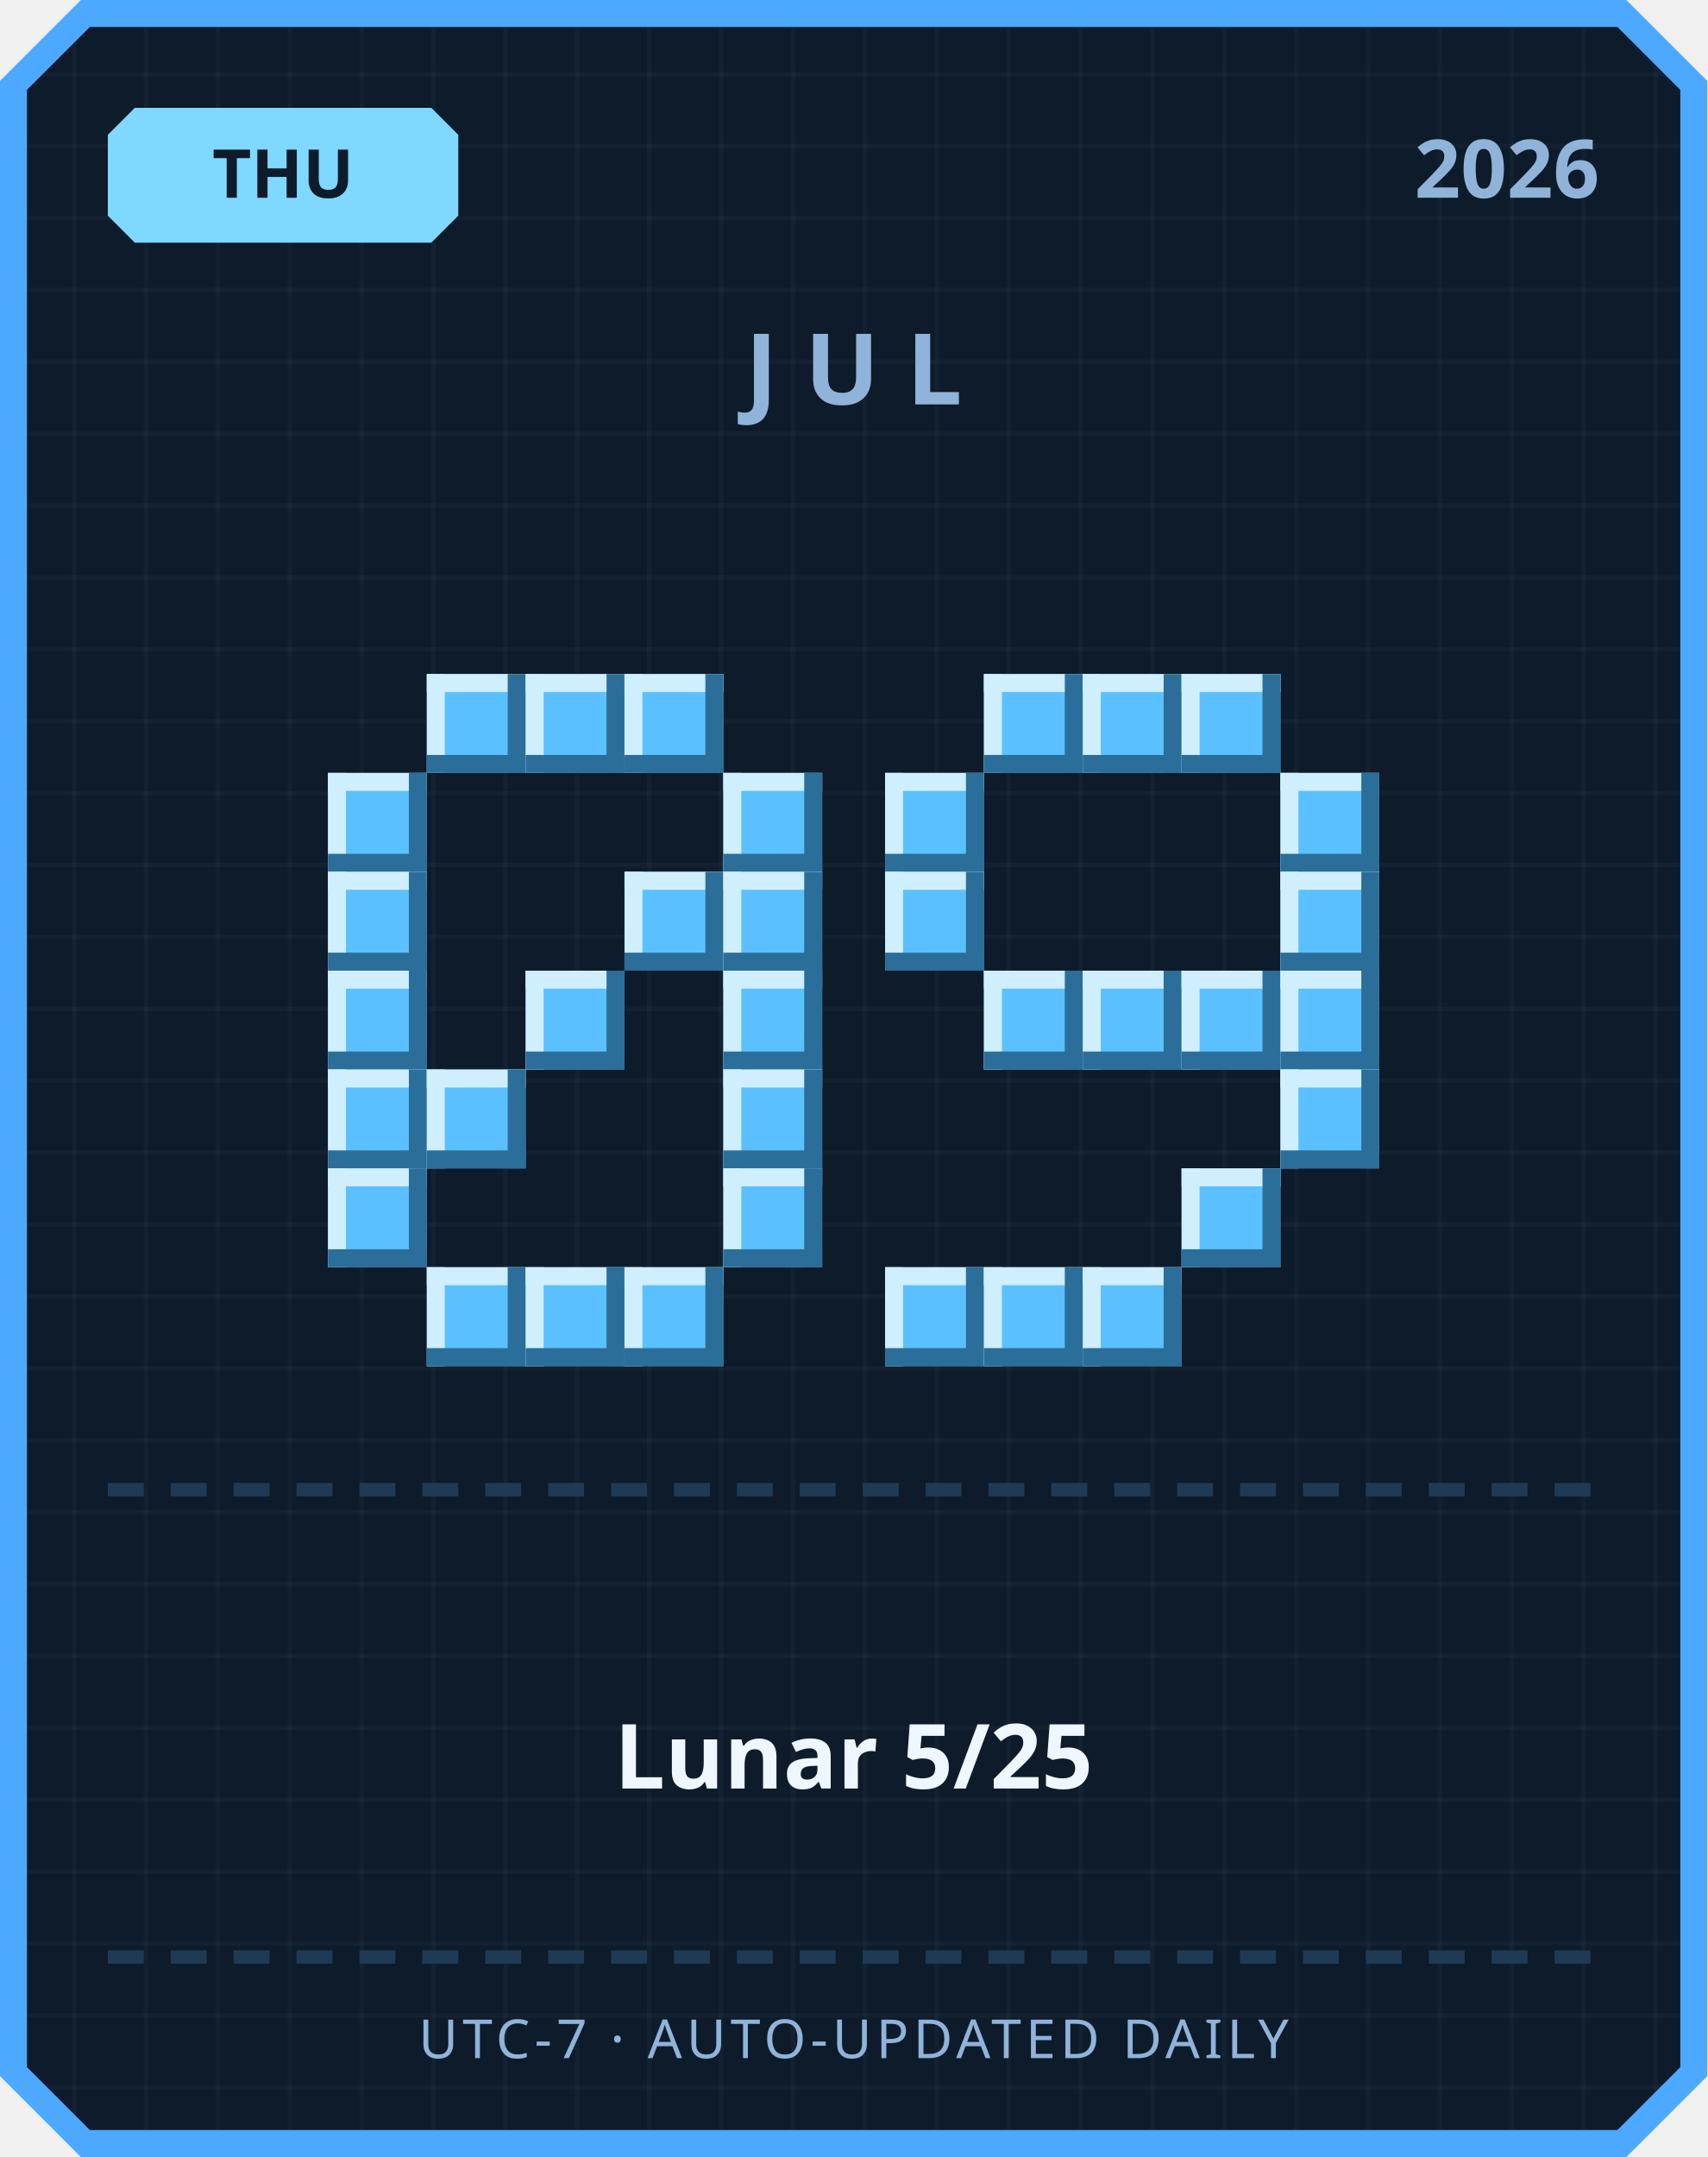
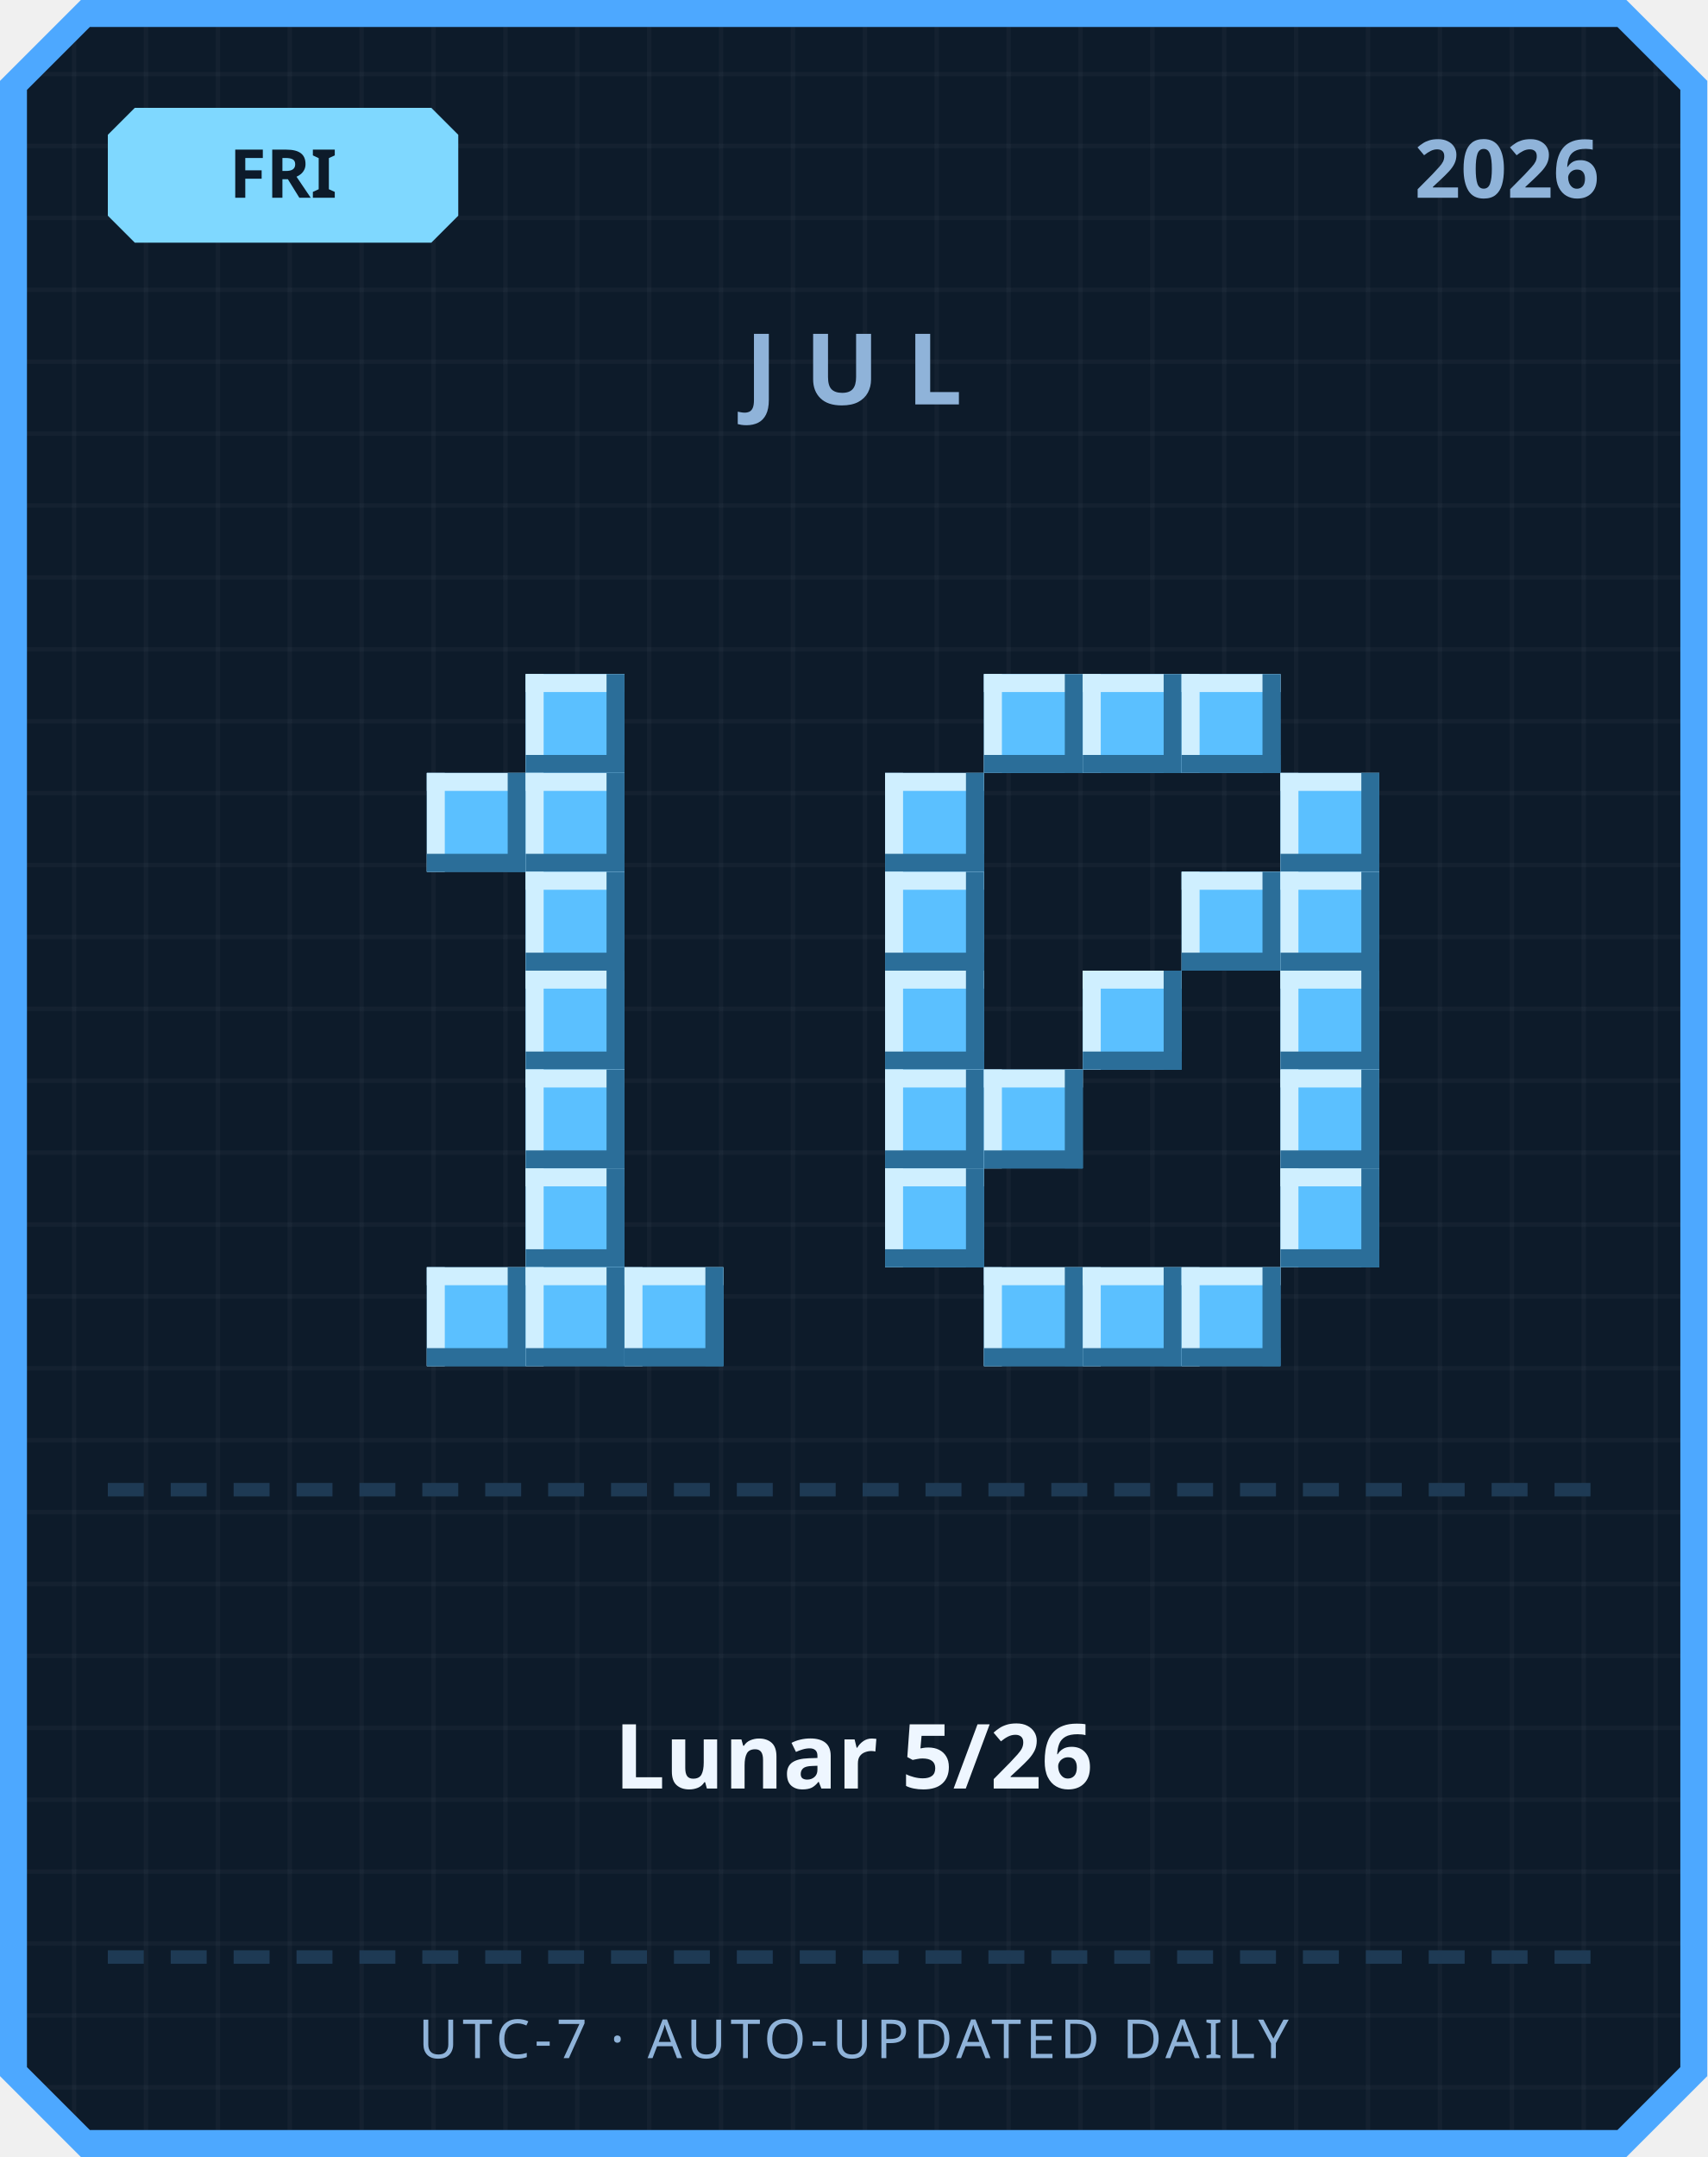
<svg xmlns="http://www.w3.org/2000/svg" width="380" height="480" viewBox="0 0 380 480">
  <defs>
    <pattern id="grid" width="16" height="16" patternUnits="userSpaceOnUse">
      <rect width="16" height="16" fill="#0d1b2a" />
      <rect width="1" height="16" fill="#ffffff" opacity="0.03" />
      <rect width="16" height="1" fill="#ffffff" opacity="0.03" />
    </pattern>
  </defs>
  <path d="M 18,0 L 362,0 L 380,18 L 380,462 L 362,480 L 18,480 L 0,462 L 0,18 Z" fill="#4da8ff" />
  <path d="M 20,6 L 360,6 L 374,20 L 374,460 L 360,474 L 20,474 L 6,460 L 6,20 Z" fill="url(#grid)" />
  <path d="M 30,24 L 96,24 L 102,30 L 102,48 L 96,54 L 30,54 L 24,48 L 24,30 Z" fill="#7fd8ff" />
-   <text x="63" y="44" text-anchor="middle" font-family="'Segoe UI', sans-serif" font-size="15" font-weight="700" fill="#0d1b2a">THU</text>
+   <text x="63" y="44" text-anchor="middle" font-family="'Segoe UI', sans-serif" font-size="15" font-weight="700" fill="#0d1b2a">FRI</text>
  <text x="356" y="44" text-anchor="end" font-family="'Segoe UI', sans-serif" font-size="18" font-weight="700" fill="#8fb3d9">2026</text>
  <text x="190" y="90" text-anchor="middle" font-family="'Segoe UI', sans-serif" font-size="22" font-weight="700" letter-spacing="6" fill="#8fb3d9">JUL</text>
-   <rect x="95" y="150" width="22" height="22" fill="#5bc0ff" />
-   <rect x="95" y="150" width="22" height="4" fill="#cfefff" />
-   <rect x="95" y="150" width="4" height="22" fill="#cfefff" />
-   <rect x="95" y="168" width="22" height="4" fill="#2b6e99" />
-   <rect x="113" y="150" width="4" height="22" fill="#2b6e99" />
  <rect x="117" y="150" width="22" height="22" fill="#5bc0ff" />
  <rect x="117" y="150" width="22" height="4" fill="#cfefff" />
  <rect x="117" y="150" width="4" height="22" fill="#cfefff" />
  <rect x="117" y="168" width="22" height="4" fill="#2b6e99" />
  <rect x="135" y="150" width="4" height="22" fill="#2b6e99" />
-   <rect x="139" y="150" width="22" height="22" fill="#5bc0ff" />
-   <rect x="139" y="150" width="22" height="4" fill="#cfefff" />
-   <rect x="139" y="150" width="4" height="22" fill="#cfefff" />
-   <rect x="139" y="168" width="22" height="4" fill="#2b6e99" />
-   <rect x="157" y="150" width="4" height="22" fill="#2b6e99" />
-   <rect x="73" y="172" width="22" height="22" fill="#5bc0ff" />
-   <rect x="73" y="172" width="22" height="4" fill="#cfefff" />
-   <rect x="73" y="172" width="4" height="22" fill="#cfefff" />
-   <rect x="73" y="190" width="22" height="4" fill="#2b6e99" />
-   <rect x="91" y="172" width="4" height="22" fill="#2b6e99" />
-   <rect x="161" y="172" width="22" height="22" fill="#5bc0ff" />
-   <rect x="161" y="172" width="22" height="4" fill="#cfefff" />
-   <rect x="161" y="172" width="4" height="22" fill="#cfefff" />
-   <rect x="161" y="190" width="22" height="4" fill="#2b6e99" />
-   <rect x="179" y="172" width="4" height="22" fill="#2b6e99" />
-   <rect x="73" y="194" width="22" height="22" fill="#5bc0ff" />
-   <rect x="73" y="194" width="22" height="4" fill="#cfefff" />
-   <rect x="73" y="194" width="4" height="22" fill="#cfefff" />
-   <rect x="73" y="212" width="22" height="4" fill="#2b6e99" />
-   <rect x="91" y="194" width="4" height="22" fill="#2b6e99" />
-   <rect x="139" y="194" width="22" height="22" fill="#5bc0ff" />
-   <rect x="139" y="194" width="22" height="4" fill="#cfefff" />
-   <rect x="139" y="194" width="4" height="22" fill="#cfefff" />
-   <rect x="139" y="212" width="22" height="4" fill="#2b6e99" />
-   <rect x="157" y="194" width="4" height="22" fill="#2b6e99" />
-   <rect x="161" y="194" width="22" height="22" fill="#5bc0ff" />
-   <rect x="161" y="194" width="22" height="4" fill="#cfefff" />
-   <rect x="161" y="194" width="4" height="22" fill="#cfefff" />
-   <rect x="161" y="212" width="22" height="4" fill="#2b6e99" />
-   <rect x="179" y="194" width="4" height="22" fill="#2b6e99" />
-   <rect x="73" y="216" width="22" height="22" fill="#5bc0ff" />
-   <rect x="73" y="216" width="22" height="4" fill="#cfefff" />
-   <rect x="73" y="216" width="4" height="22" fill="#cfefff" />
-   <rect x="73" y="234" width="22" height="4" fill="#2b6e99" />
-   <rect x="91" y="216" width="4" height="22" fill="#2b6e99" />
+   <rect x="95" y="172" width="22" height="22" fill="#5bc0ff" />
+   <rect x="95" y="172" width="22" height="4" fill="#cfefff" />
+   <rect x="95" y="172" width="4" height="22" fill="#cfefff" />
+   <rect x="95" y="190" width="22" height="4" fill="#2b6e99" />
+   <rect x="113" y="172" width="4" height="22" fill="#2b6e99" />
+   <rect x="117" y="172" width="22" height="22" fill="#5bc0ff" />
+   <rect x="117" y="172" width="22" height="4" fill="#cfefff" />
+   <rect x="117" y="172" width="4" height="22" fill="#cfefff" />
+   <rect x="117" y="190" width="22" height="4" fill="#2b6e99" />
+   <rect x="135" y="172" width="4" height="22" fill="#2b6e99" />
+   <rect x="117" y="194" width="22" height="22" fill="#5bc0ff" />
+   <rect x="117" y="194" width="22" height="4" fill="#cfefff" />
+   <rect x="117" y="194" width="4" height="22" fill="#cfefff" />
+   <rect x="117" y="212" width="22" height="4" fill="#2b6e99" />
+   <rect x="135" y="194" width="4" height="22" fill="#2b6e99" />
  <rect x="117" y="216" width="22" height="22" fill="#5bc0ff" />
  <rect x="117" y="216" width="22" height="4" fill="#cfefff" />
  <rect x="117" y="216" width="4" height="22" fill="#cfefff" />
  <rect x="117" y="234" width="22" height="4" fill="#2b6e99" />
  <rect x="135" y="216" width="4" height="22" fill="#2b6e99" />
-   <rect x="161" y="216" width="22" height="22" fill="#5bc0ff" />
-   <rect x="161" y="216" width="22" height="4" fill="#cfefff" />
-   <rect x="161" y="216" width="4" height="22" fill="#cfefff" />
-   <rect x="161" y="234" width="22" height="4" fill="#2b6e99" />
-   <rect x="179" y="216" width="4" height="22" fill="#2b6e99" />
-   <rect x="73" y="238" width="22" height="22" fill="#5bc0ff" />
-   <rect x="73" y="238" width="22" height="4" fill="#cfefff" />
-   <rect x="73" y="238" width="4" height="22" fill="#cfefff" />
-   <rect x="73" y="256" width="22" height="4" fill="#2b6e99" />
-   <rect x="91" y="238" width="4" height="22" fill="#2b6e99" />
-   <rect x="95" y="238" width="22" height="22" fill="#5bc0ff" />
-   <rect x="95" y="238" width="22" height="4" fill="#cfefff" />
-   <rect x="95" y="238" width="4" height="22" fill="#cfefff" />
-   <rect x="95" y="256" width="22" height="4" fill="#2b6e99" />
-   <rect x="113" y="238" width="4" height="22" fill="#2b6e99" />
-   <rect x="161" y="238" width="22" height="22" fill="#5bc0ff" />
-   <rect x="161" y="238" width="22" height="4" fill="#cfefff" />
-   <rect x="161" y="238" width="4" height="22" fill="#cfefff" />
-   <rect x="161" y="256" width="22" height="4" fill="#2b6e99" />
-   <rect x="179" y="238" width="4" height="22" fill="#2b6e99" />
-   <rect x="73" y="260" width="22" height="22" fill="#5bc0ff" />
-   <rect x="73" y="260" width="22" height="4" fill="#cfefff" />
-   <rect x="73" y="260" width="4" height="22" fill="#cfefff" />
-   <rect x="73" y="278" width="22" height="4" fill="#2b6e99" />
-   <rect x="91" y="260" width="4" height="22" fill="#2b6e99" />
-   <rect x="161" y="260" width="22" height="22" fill="#5bc0ff" />
-   <rect x="161" y="260" width="22" height="4" fill="#cfefff" />
-   <rect x="161" y="260" width="4" height="22" fill="#cfefff" />
-   <rect x="161" y="278" width="22" height="4" fill="#2b6e99" />
-   <rect x="179" y="260" width="4" height="22" fill="#2b6e99" />
+   <rect x="117" y="238" width="22" height="22" fill="#5bc0ff" />
+   <rect x="117" y="238" width="22" height="4" fill="#cfefff" />
+   <rect x="117" y="238" width="4" height="22" fill="#cfefff" />
+   <rect x="117" y="256" width="22" height="4" fill="#2b6e99" />
+   <rect x="135" y="238" width="4" height="22" fill="#2b6e99" />
+   <rect x="117" y="260" width="22" height="22" fill="#5bc0ff" />
+   <rect x="117" y="260" width="22" height="4" fill="#cfefff" />
+   <rect x="117" y="260" width="4" height="22" fill="#cfefff" />
+   <rect x="117" y="278" width="22" height="4" fill="#2b6e99" />
+   <rect x="135" y="260" width="4" height="22" fill="#2b6e99" />
  <rect x="95" y="282" width="22" height="22" fill="#5bc0ff" />
  <rect x="95" y="282" width="22" height="4" fill="#cfefff" />
  <rect x="95" y="282" width="4" height="22" fill="#cfefff" />
  <rect x="95" y="300" width="22" height="4" fill="#2b6e99" />
  <rect x="113" y="282" width="4" height="22" fill="#2b6e99" />
  <rect x="117" y="282" width="22" height="22" fill="#5bc0ff" />
  <rect x="117" y="282" width="22" height="4" fill="#cfefff" />
  <rect x="117" y="282" width="4" height="22" fill="#cfefff" />
  <rect x="117" y="300" width="22" height="4" fill="#2b6e99" />
  <rect x="135" y="282" width="4" height="22" fill="#2b6e99" />
  <rect x="139" y="282" width="22" height="22" fill="#5bc0ff" />
  <rect x="139" y="282" width="22" height="4" fill="#cfefff" />
  <rect x="139" y="282" width="4" height="22" fill="#cfefff" />
  <rect x="139" y="300" width="22" height="4" fill="#2b6e99" />
  <rect x="157" y="282" width="4" height="22" fill="#2b6e99" />
  <rect x="219" y="150" width="22" height="22" fill="#5bc0ff" />
  <rect x="219" y="150" width="22" height="4" fill="#cfefff" />
  <rect x="219" y="150" width="4" height="22" fill="#cfefff" />
  <rect x="219" y="168" width="22" height="4" fill="#2b6e99" />
  <rect x="237" y="150" width="4" height="22" fill="#2b6e99" />
  <rect x="241" y="150" width="22" height="22" fill="#5bc0ff" />
  <rect x="241" y="150" width="22" height="4" fill="#cfefff" />
  <rect x="241" y="150" width="4" height="22" fill="#cfefff" />
  <rect x="241" y="168" width="22" height="4" fill="#2b6e99" />
  <rect x="259" y="150" width="4" height="22" fill="#2b6e99" />
  <rect x="263" y="150" width="22" height="22" fill="#5bc0ff" />
  <rect x="263" y="150" width="22" height="4" fill="#cfefff" />
  <rect x="263" y="150" width="4" height="22" fill="#cfefff" />
  <rect x="263" y="168" width="22" height="4" fill="#2b6e99" />
  <rect x="281" y="150" width="4" height="22" fill="#2b6e99" />
  <rect x="197" y="172" width="22" height="22" fill="#5bc0ff" />
  <rect x="197" y="172" width="22" height="4" fill="#cfefff" />
  <rect x="197" y="172" width="4" height="22" fill="#cfefff" />
  <rect x="197" y="190" width="22" height="4" fill="#2b6e99" />
  <rect x="215" y="172" width="4" height="22" fill="#2b6e99" />
  <rect x="285" y="172" width="22" height="22" fill="#5bc0ff" />
  <rect x="285" y="172" width="22" height="4" fill="#cfefff" />
  <rect x="285" y="172" width="4" height="22" fill="#cfefff" />
  <rect x="285" y="190" width="22" height="4" fill="#2b6e99" />
  <rect x="303" y="172" width="4" height="22" fill="#2b6e99" />
  <rect x="197" y="194" width="22" height="22" fill="#5bc0ff" />
  <rect x="197" y="194" width="22" height="4" fill="#cfefff" />
  <rect x="197" y="194" width="4" height="22" fill="#cfefff" />
  <rect x="197" y="212" width="22" height="4" fill="#2b6e99" />
  <rect x="215" y="194" width="4" height="22" fill="#2b6e99" />
+   <rect x="263" y="194" width="22" height="22" fill="#5bc0ff" />
+   <rect x="263" y="194" width="22" height="4" fill="#cfefff" />
+   <rect x="263" y="194" width="4" height="22" fill="#cfefff" />
+   <rect x="263" y="212" width="22" height="4" fill="#2b6e99" />
+   <rect x="281" y="194" width="4" height="22" fill="#2b6e99" />
  <rect x="285" y="194" width="22" height="22" fill="#5bc0ff" />
  <rect x="285" y="194" width="22" height="4" fill="#cfefff" />
  <rect x="285" y="194" width="4" height="22" fill="#cfefff" />
  <rect x="285" y="212" width="22" height="4" fill="#2b6e99" />
  <rect x="303" y="194" width="4" height="22" fill="#2b6e99" />
-   <rect x="219" y="216" width="22" height="22" fill="#5bc0ff" />
-   <rect x="219" y="216" width="22" height="4" fill="#cfefff" />
-   <rect x="219" y="216" width="4" height="22" fill="#cfefff" />
-   <rect x="219" y="234" width="22" height="4" fill="#2b6e99" />
-   <rect x="237" y="216" width="4" height="22" fill="#2b6e99" />
+   <rect x="197" y="216" width="22" height="22" fill="#5bc0ff" />
+   <rect x="197" y="216" width="22" height="4" fill="#cfefff" />
+   <rect x="197" y="216" width="4" height="22" fill="#cfefff" />
+   <rect x="197" y="234" width="22" height="4" fill="#2b6e99" />
+   <rect x="215" y="216" width="4" height="22" fill="#2b6e99" />
  <rect x="241" y="216" width="22" height="22" fill="#5bc0ff" />
  <rect x="241" y="216" width="22" height="4" fill="#cfefff" />
  <rect x="241" y="216" width="4" height="22" fill="#cfefff" />
  <rect x="241" y="234" width="22" height="4" fill="#2b6e99" />
  <rect x="259" y="216" width="4" height="22" fill="#2b6e99" />
-   <rect x="263" y="216" width="22" height="22" fill="#5bc0ff" />
-   <rect x="263" y="216" width="22" height="4" fill="#cfefff" />
-   <rect x="263" y="216" width="4" height="22" fill="#cfefff" />
-   <rect x="263" y="234" width="22" height="4" fill="#2b6e99" />
-   <rect x="281" y="216" width="4" height="22" fill="#2b6e99" />
  <rect x="285" y="216" width="22" height="22" fill="#5bc0ff" />
  <rect x="285" y="216" width="22" height="4" fill="#cfefff" />
  <rect x="285" y="216" width="4" height="22" fill="#cfefff" />
  <rect x="285" y="234" width="22" height="4" fill="#2b6e99" />
  <rect x="303" y="216" width="4" height="22" fill="#2b6e99" />
+   <rect x="197" y="238" width="22" height="22" fill="#5bc0ff" />
+   <rect x="197" y="238" width="22" height="4" fill="#cfefff" />
+   <rect x="197" y="238" width="4" height="22" fill="#cfefff" />
+   <rect x="197" y="256" width="22" height="4" fill="#2b6e99" />
+   <rect x="215" y="238" width="4" height="22" fill="#2b6e99" />
+   <rect x="219" y="238" width="22" height="22" fill="#5bc0ff" />
+   <rect x="219" y="238" width="22" height="4" fill="#cfefff" />
+   <rect x="219" y="238" width="4" height="22" fill="#cfefff" />
+   <rect x="219" y="256" width="22" height="4" fill="#2b6e99" />
+   <rect x="237" y="238" width="4" height="22" fill="#2b6e99" />
  <rect x="285" y="238" width="22" height="22" fill="#5bc0ff" />
  <rect x="285" y="238" width="22" height="4" fill="#cfefff" />
  <rect x="285" y="238" width="4" height="22" fill="#cfefff" />
  <rect x="285" y="256" width="22" height="4" fill="#2b6e99" />
  <rect x="303" y="238" width="4" height="22" fill="#2b6e99" />
-   <rect x="263" y="260" width="22" height="22" fill="#5bc0ff" />
-   <rect x="263" y="260" width="22" height="4" fill="#cfefff" />
-   <rect x="263" y="260" width="4" height="22" fill="#cfefff" />
-   <rect x="263" y="278" width="22" height="4" fill="#2b6e99" />
-   <rect x="281" y="260" width="4" height="22" fill="#2b6e99" />
-   <rect x="197" y="282" width="22" height="22" fill="#5bc0ff" />
-   <rect x="197" y="282" width="22" height="4" fill="#cfefff" />
-   <rect x="197" y="282" width="4" height="22" fill="#cfefff" />
-   <rect x="197" y="300" width="22" height="4" fill="#2b6e99" />
-   <rect x="215" y="282" width="4" height="22" fill="#2b6e99" />
+   <rect x="197" y="260" width="22" height="22" fill="#5bc0ff" />
+   <rect x="197" y="260" width="22" height="4" fill="#cfefff" />
+   <rect x="197" y="260" width="4" height="22" fill="#cfefff" />
+   <rect x="197" y="278" width="22" height="4" fill="#2b6e99" />
+   <rect x="215" y="260" width="4" height="22" fill="#2b6e99" />
+   <rect x="285" y="260" width="22" height="22" fill="#5bc0ff" />
+   <rect x="285" y="260" width="22" height="4" fill="#cfefff" />
+   <rect x="285" y="260" width="4" height="22" fill="#cfefff" />
+   <rect x="285" y="278" width="22" height="4" fill="#2b6e99" />
+   <rect x="303" y="260" width="4" height="22" fill="#2b6e99" />
  <rect x="219" y="282" width="22" height="22" fill="#5bc0ff" />
  <rect x="219" y="282" width="22" height="4" fill="#cfefff" />
  <rect x="219" y="282" width="4" height="22" fill="#cfefff" />
  <rect x="219" y="300" width="22" height="4" fill="#2b6e99" />
  <rect x="237" y="282" width="4" height="22" fill="#2b6e99" />
  <rect x="241" y="282" width="22" height="22" fill="#5bc0ff" />
  <rect x="241" y="282" width="22" height="4" fill="#cfefff" />
  <rect x="241" y="282" width="4" height="22" fill="#cfefff" />
  <rect x="241" y="300" width="22" height="4" fill="#2b6e99" />
  <rect x="259" y="282" width="4" height="22" fill="#2b6e99" />
+   <rect x="263" y="282" width="22" height="22" fill="#5bc0ff" />
+   <rect x="263" y="282" width="22" height="4" fill="#cfefff" />
+   <rect x="263" y="282" width="4" height="22" fill="#cfefff" />
+   <rect x="263" y="300" width="22" height="4" fill="#2b6e99" />
+   <rect x="281" y="282" width="4" height="22" fill="#2b6e99" />
  <rect x="24" y="330" width="8" height="3" fill="#1e3a54" />
  <rect x="38" y="330" width="8" height="3" fill="#1e3a54" />
  <rect x="52" y="330" width="8" height="3" fill="#1e3a54" />
  <rect x="66" y="330" width="8" height="3" fill="#1e3a54" />
  <rect x="80" y="330" width="8" height="3" fill="#1e3a54" />
  <rect x="94" y="330" width="8" height="3" fill="#1e3a54" />
  <rect x="108" y="330" width="8" height="3" fill="#1e3a54" />
  <rect x="122" y="330" width="8" height="3" fill="#1e3a54" />
  <rect x="136" y="330" width="8" height="3" fill="#1e3a54" />
  <rect x="150" y="330" width="8" height="3" fill="#1e3a54" />
  <rect x="164" y="330" width="8" height="3" fill="#1e3a54" />
  <rect x="178" y="330" width="8" height="3" fill="#1e3a54" />
  <rect x="192" y="330" width="8" height="3" fill="#1e3a54" />
  <rect x="206" y="330" width="8" height="3" fill="#1e3a54" />
  <rect x="220" y="330" width="8" height="3" fill="#1e3a54" />
  <rect x="234" y="330" width="8" height="3" fill="#1e3a54" />
  <rect x="248" y="330" width="8" height="3" fill="#1e3a54" />
  <rect x="262" y="330" width="8" height="3" fill="#1e3a54" />
  <rect x="276" y="330" width="8" height="3" fill="#1e3a54" />
  <rect x="290" y="330" width="8" height="3" fill="#1e3a54" />
  <rect x="304" y="330" width="8" height="3" fill="#1e3a54" />
  <rect x="318" y="330" width="8" height="3" fill="#1e3a54" />
  <rect x="332" y="330" width="8" height="3" fill="#1e3a54" />
  <rect x="346" y="330" width="8" height="3" fill="#1e3a54" />
-   <text x="190" y="398" text-anchor="middle" font-family="'Segoe UI', 'Microsoft JhengHei', sans-serif" font-size="20" font-weight="700" fill="#eef6ff">Lunar 5/25</text>
+   <text x="190" y="398" text-anchor="middle" font-family="'Segoe UI', 'Microsoft JhengHei', sans-serif" font-size="20" font-weight="700" fill="#eef6ff">Lunar 5/26</text>
  <rect x="24" y="434" width="8" height="3" fill="#1e3a54" />
  <rect x="38" y="434" width="8" height="3" fill="#1e3a54" />
  <rect x="52" y="434" width="8" height="3" fill="#1e3a54" />
  <rect x="66" y="434" width="8" height="3" fill="#1e3a54" />
  <rect x="80" y="434" width="8" height="3" fill="#1e3a54" />
  <rect x="94" y="434" width="8" height="3" fill="#1e3a54" />
  <rect x="108" y="434" width="8" height="3" fill="#1e3a54" />
  <rect x="122" y="434" width="8" height="3" fill="#1e3a54" />
  <rect x="136" y="434" width="8" height="3" fill="#1e3a54" />
  <rect x="150" y="434" width="8" height="3" fill="#1e3a54" />
  <rect x="164" y="434" width="8" height="3" fill="#1e3a54" />
  <rect x="178" y="434" width="8" height="3" fill="#1e3a54" />
  <rect x="192" y="434" width="8" height="3" fill="#1e3a54" />
  <rect x="206" y="434" width="8" height="3" fill="#1e3a54" />
  <rect x="220" y="434" width="8" height="3" fill="#1e3a54" />
  <rect x="234" y="434" width="8" height="3" fill="#1e3a54" />
  <rect x="248" y="434" width="8" height="3" fill="#1e3a54" />
  <rect x="262" y="434" width="8" height="3" fill="#1e3a54" />
  <rect x="276" y="434" width="8" height="3" fill="#1e3a54" />
  <rect x="290" y="434" width="8" height="3" fill="#1e3a54" />
  <rect x="304" y="434" width="8" height="3" fill="#1e3a54" />
  <rect x="318" y="434" width="8" height="3" fill="#1e3a54" />
  <rect x="332" y="434" width="8" height="3" fill="#1e3a54" />
  <rect x="346" y="434" width="8" height="3" fill="#1e3a54" />
  <text x="190" y="458" text-anchor="middle" font-family="'Segoe UI', sans-serif" font-size="12" letter-spacing="1" fill="#8fb3d9">UTC-7 · AUTO-UPDATED DAILY</text>
</svg>
